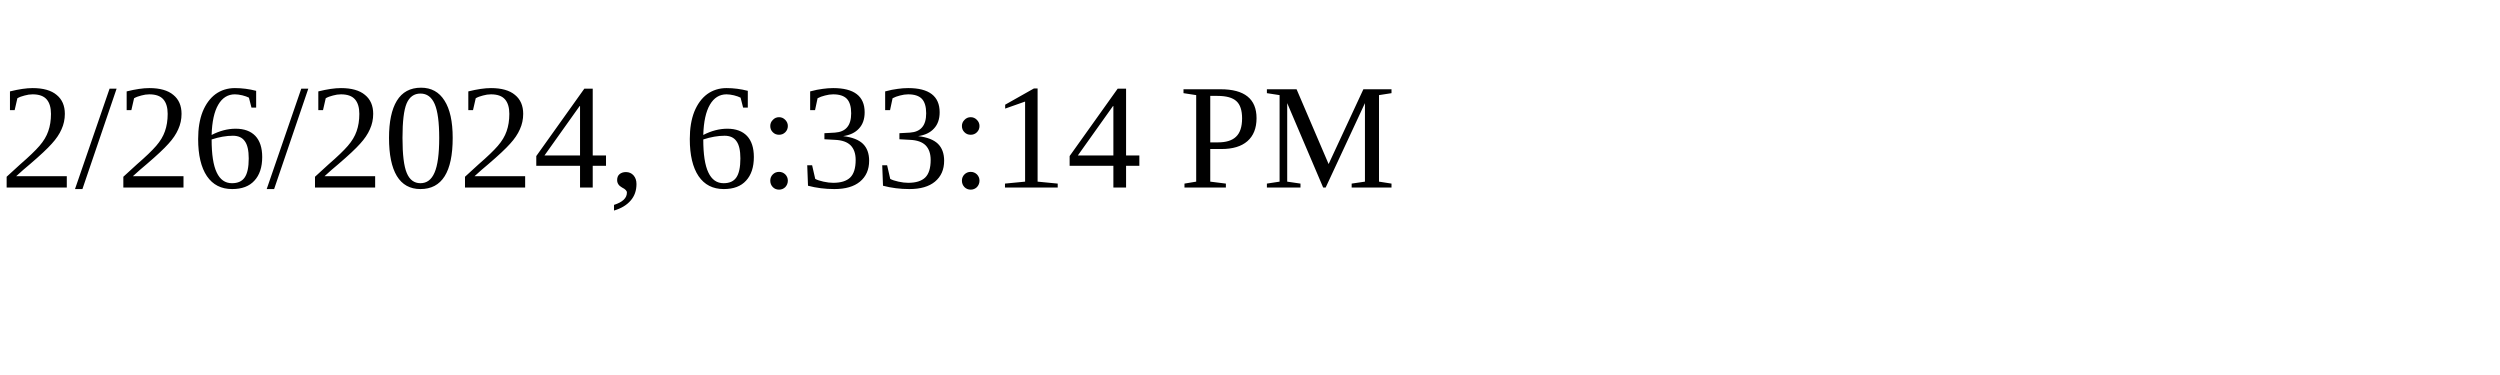
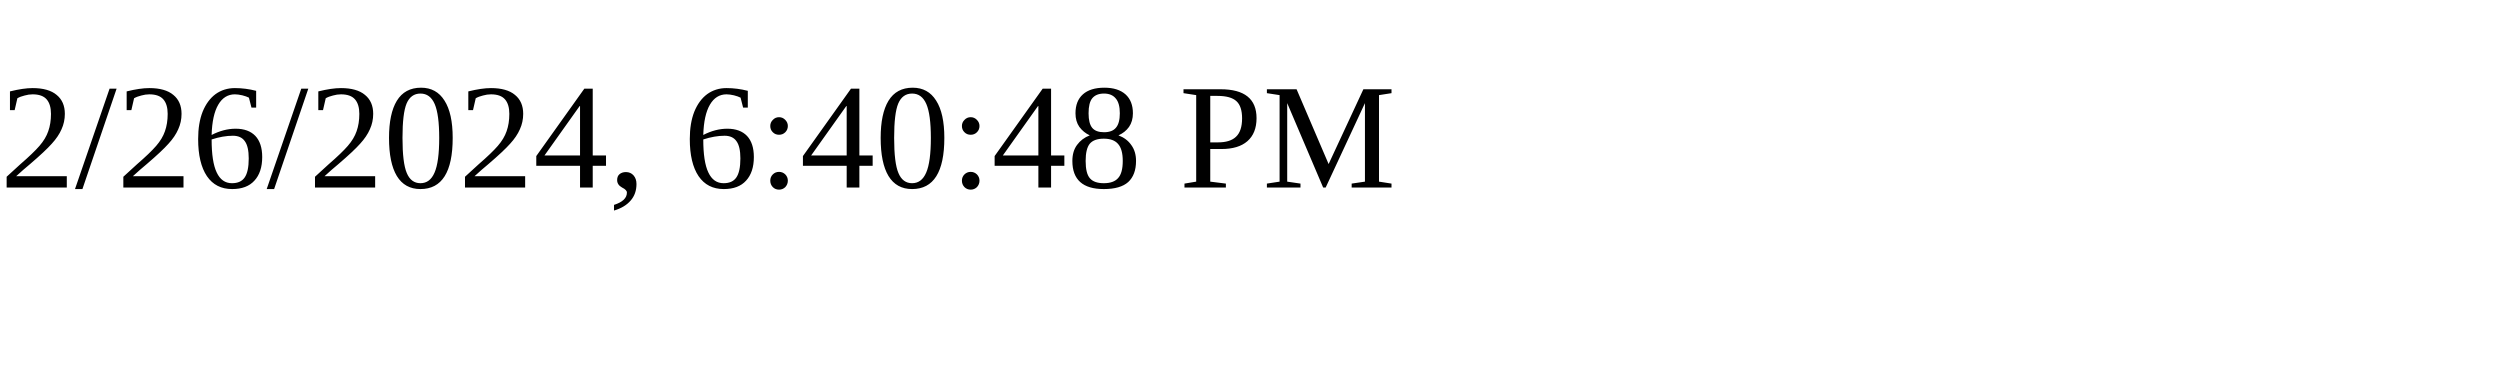
<svg xmlns="http://www.w3.org/2000/svg" height="30" width="200">
-   <text x="0" y="15">2/26/2024, 6:33:14 PM</text>
+   <text x="0" y="15">2/26/2024, 6:40:48 PM</text>
</svg>
